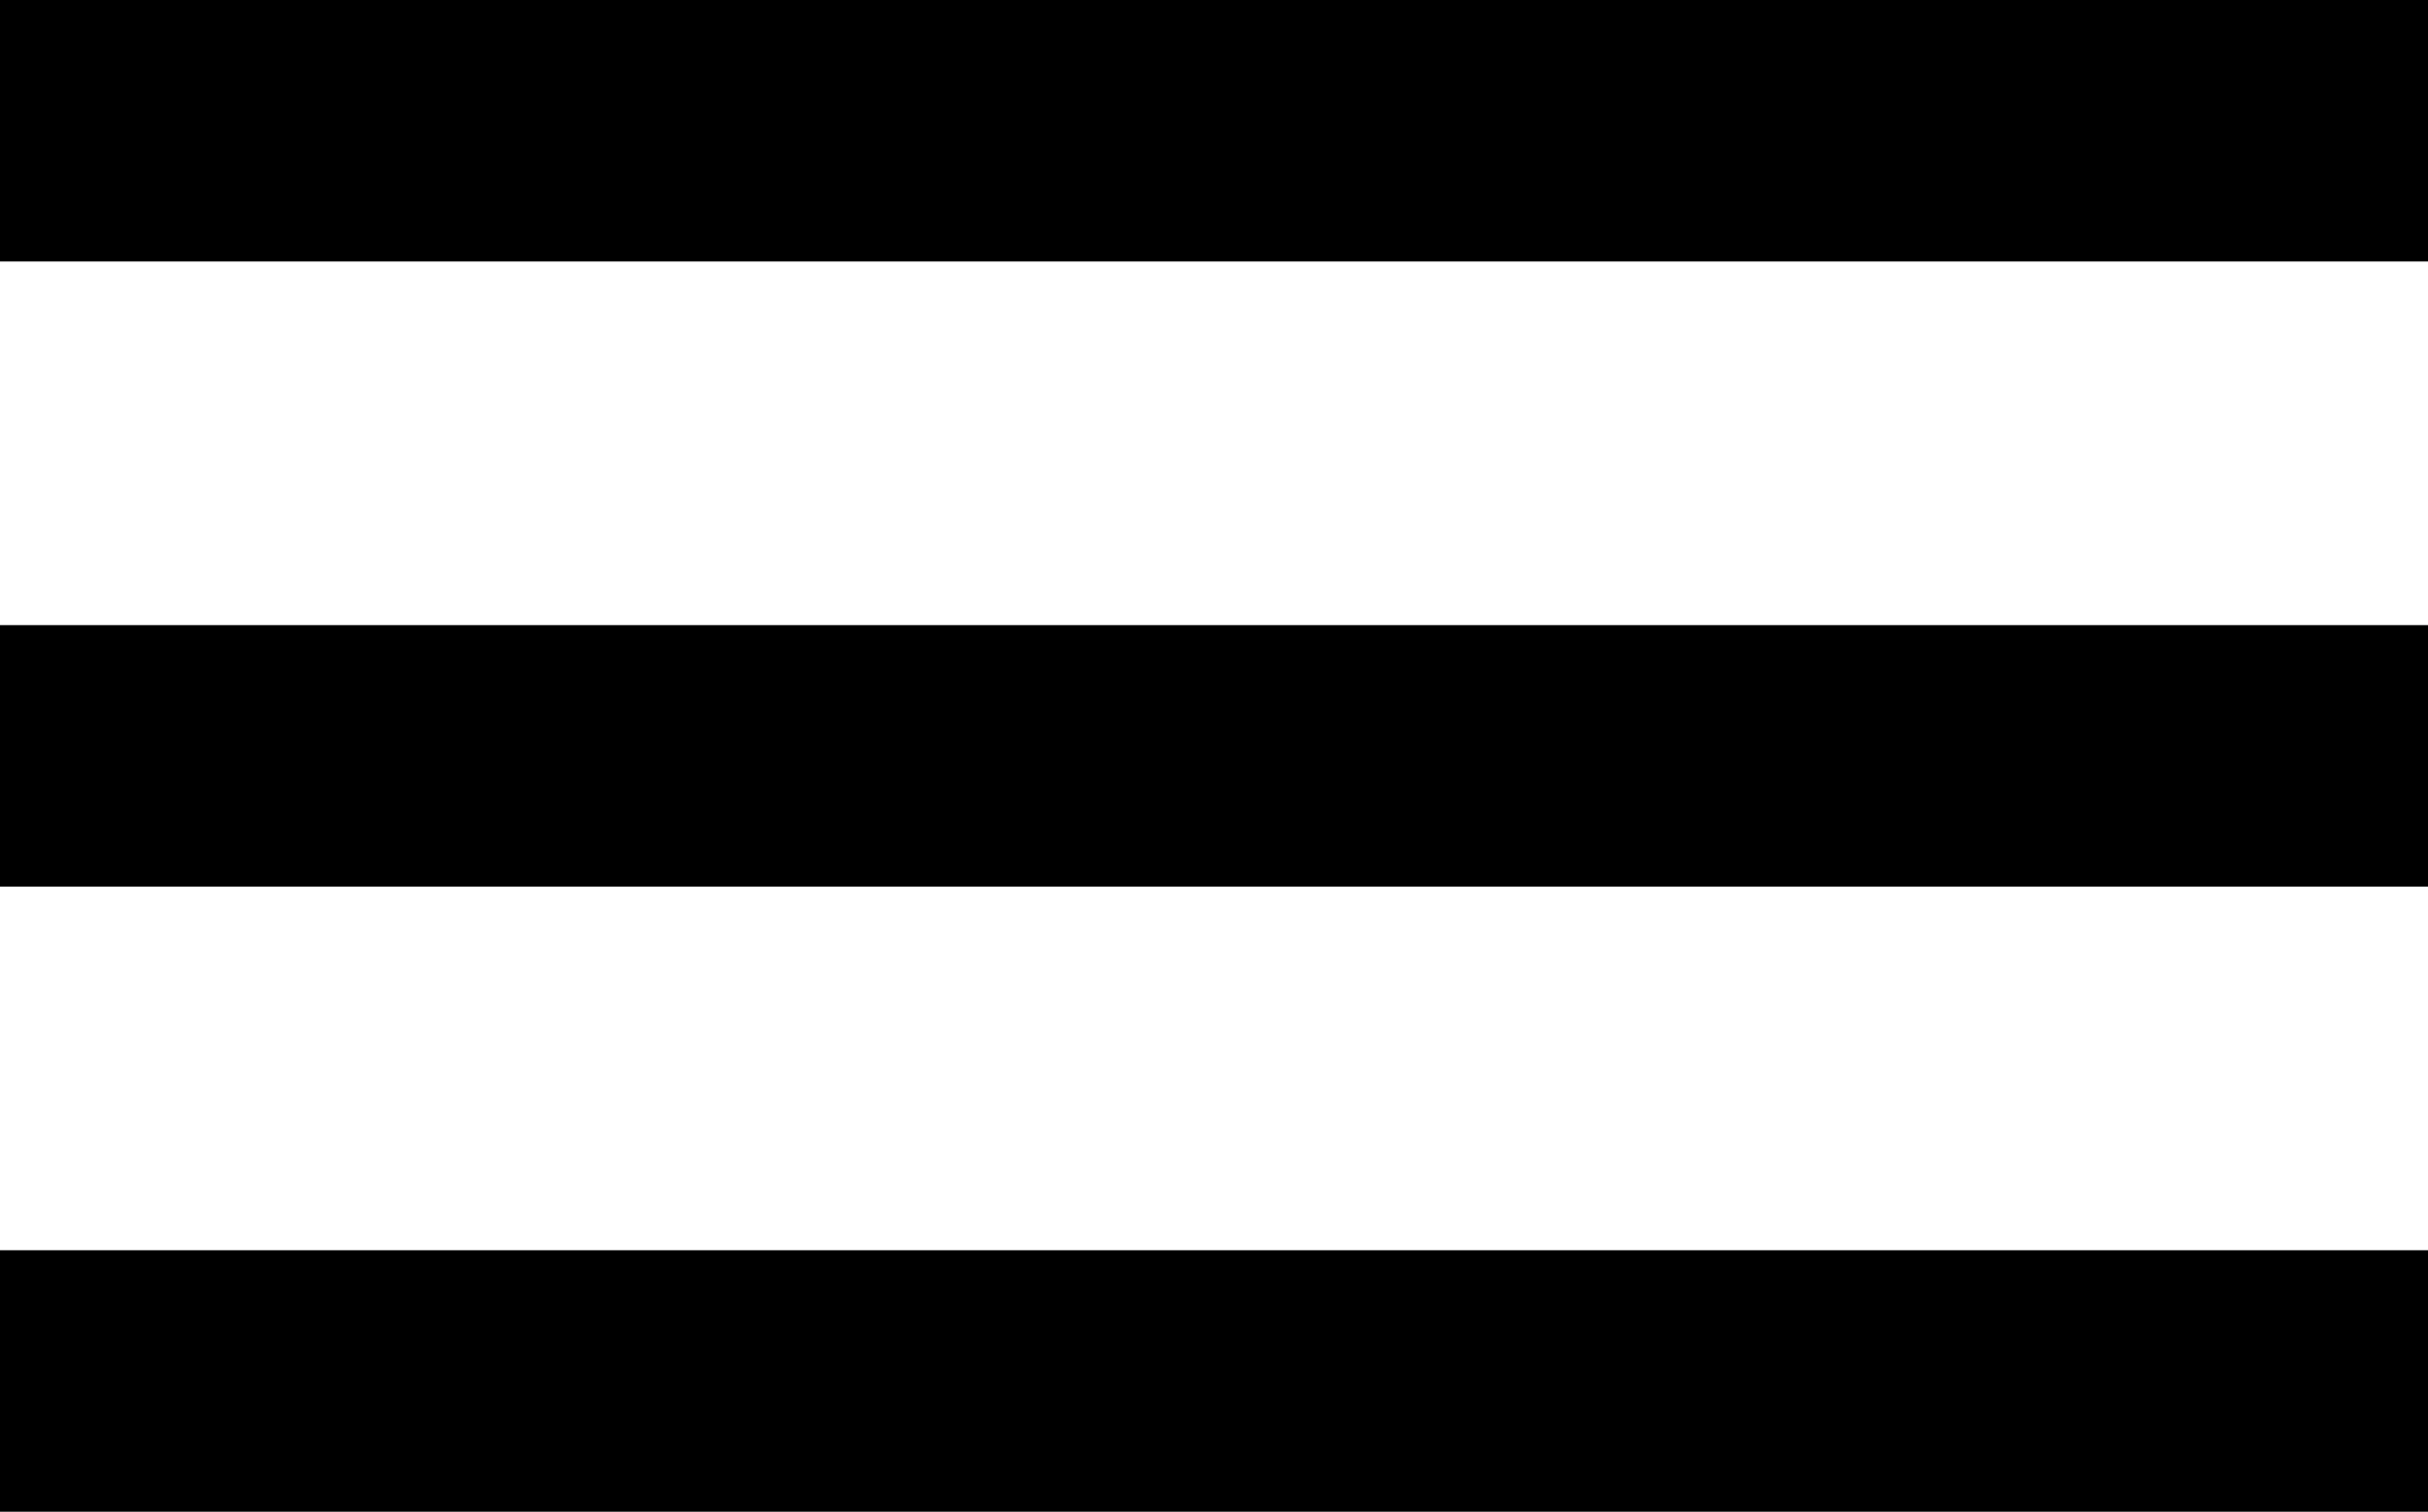
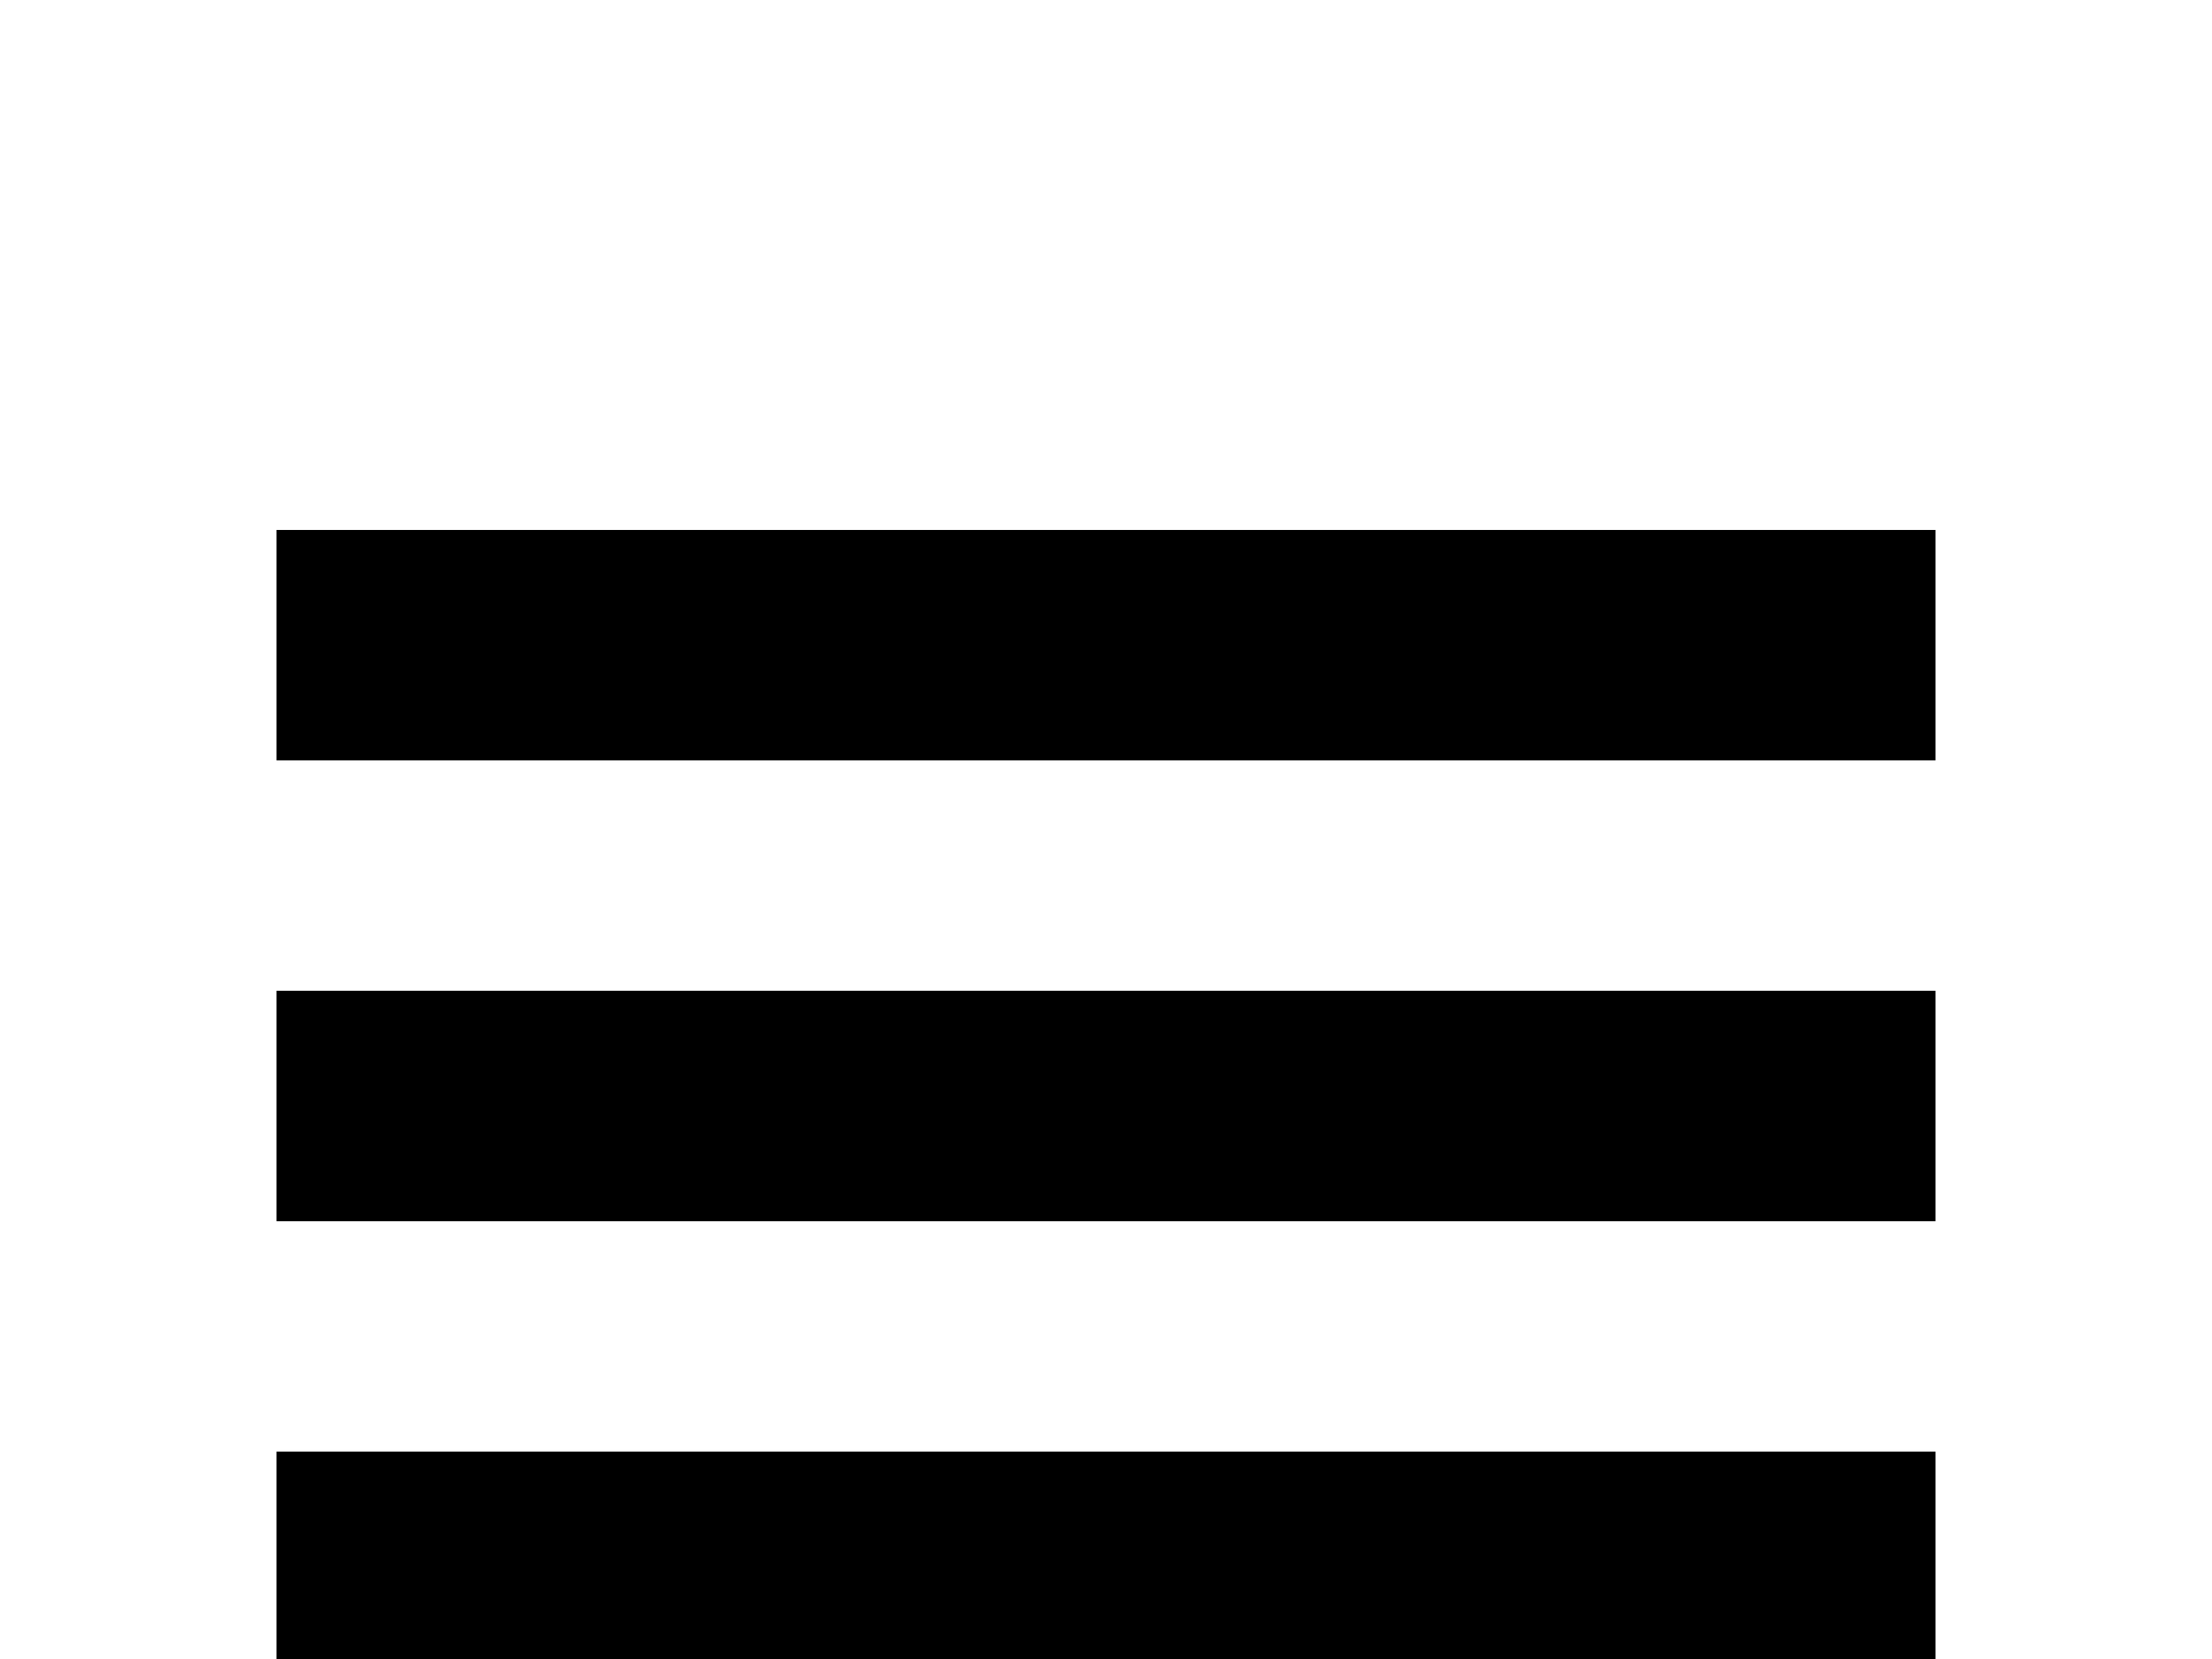
- <svg xmlns="http://www.w3.org/2000/svg" width="29.71" height="18.5" x="0px" y="0px" viewBox="0 0 29.71 18.5">
-   <g>
-     <rect width="29.71" height="3.2" />
-     <rect y="7.65" width="29.71" height="3.2" />
-     <rect y="15.3" width="29.71" height="3.2" />
-   </g>
+ <svg xmlns="http://www.w3.org/2000/svg" fill="currentColor" viewBox="0 0 24 18" class="icon">
+   <path d="M3 13.25h18v-2.5H3v2.5zm0-7.5v2.5h18v-2.5H3zm0 12.5h18v-2.5H3v2.5z" />
</svg>
